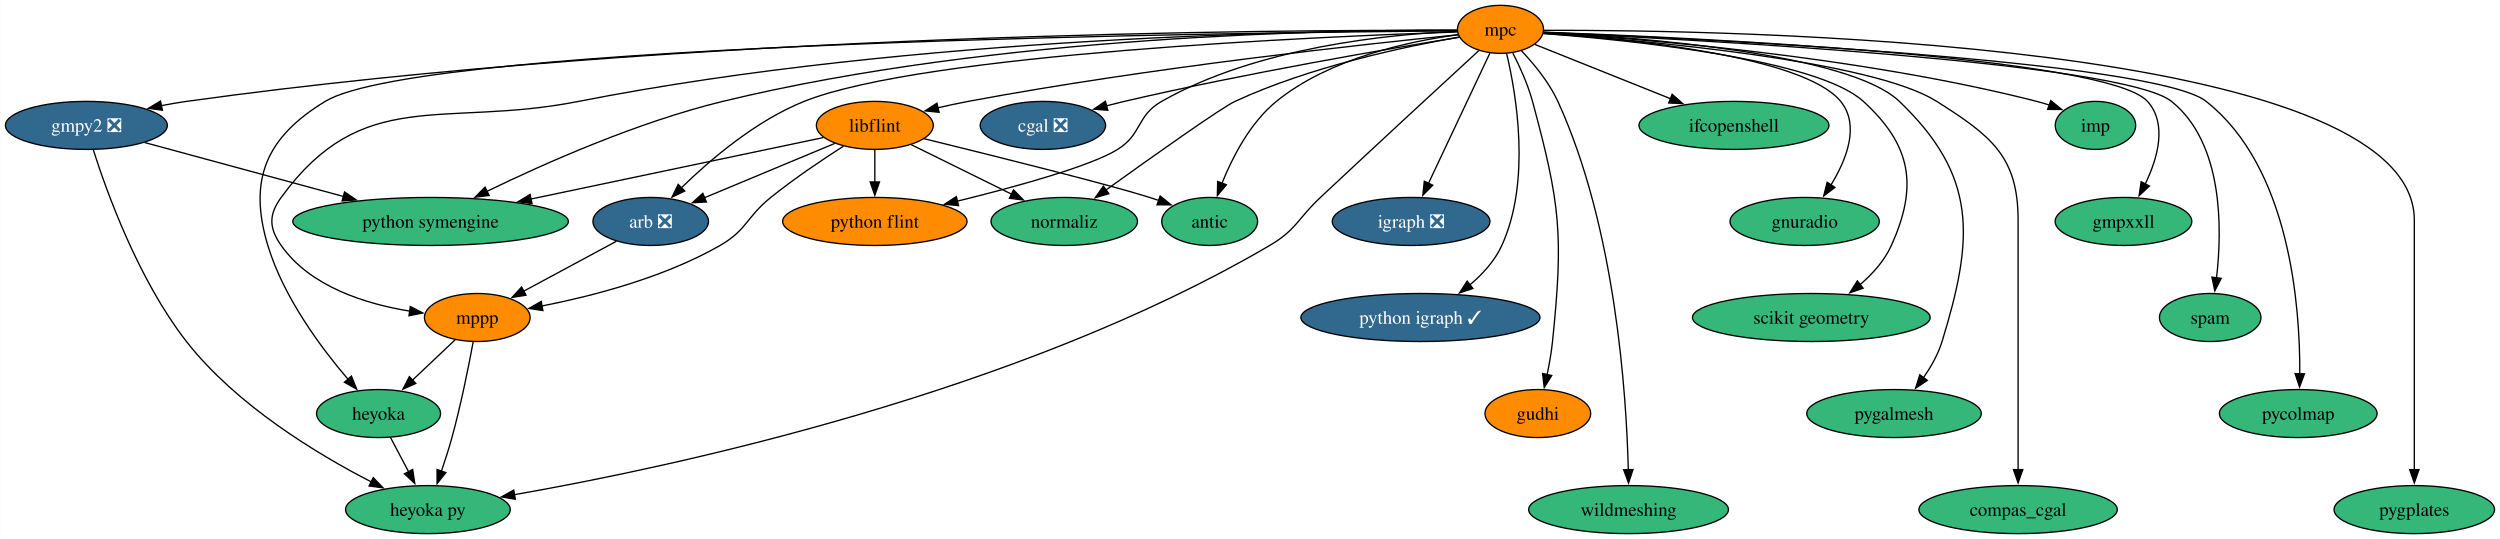
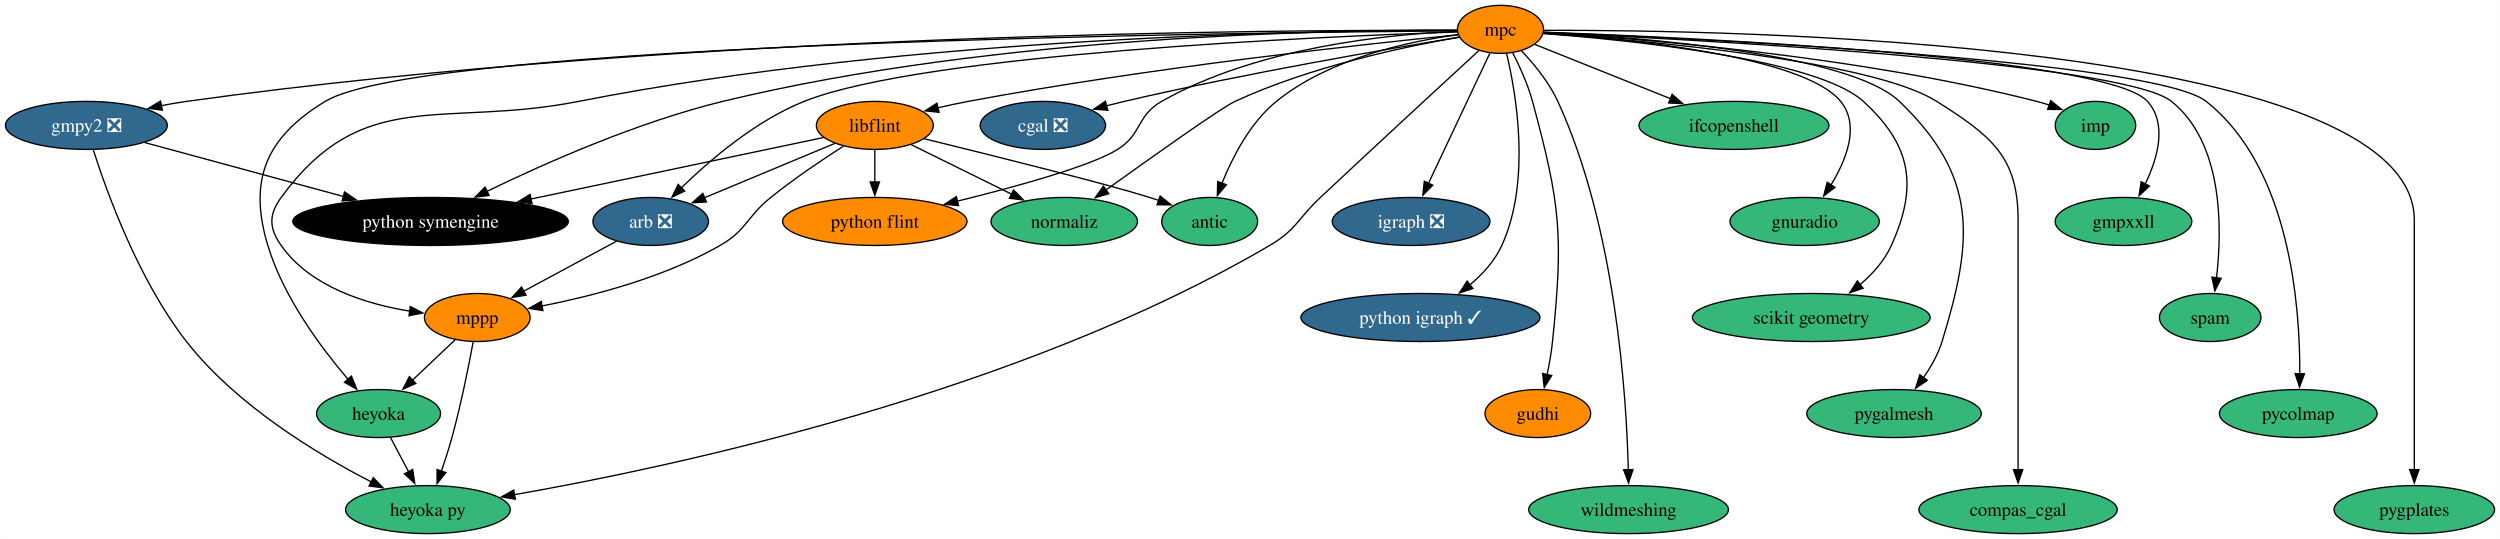
<svg xmlns="http://www.w3.org/2000/svg" xmlns:xlink="http://www.w3.org/1999/xlink" width="1874pt" height="404pt" viewBox="0.00 0.00 1873.83 404.00">
  <g id="graph0" class="graph" transform="scale(1 1) rotate(0) translate(4 400)">
    <polygon fill="white" stroke="none" points="-4,4 -4,-400 1869.83,-400 1869.83,4 -4,4" />
    <g id="node1" class="node">
      <g id="a_node1">
        <a xlink:href="https://github.com/conda-forge/arb-feedstock/pull/36" xlink:title="arb ❎">
          <ellipse fill="#31688e" stroke="black" cx="483.68" cy="-234" rx="43.32" ry="18" />
          <text text-anchor="middle" x="483.68" y="-229.32" font-family="Times,serif" font-size="14.00" fill="white">arb ❎</text>
        </a>
      </g>
    </g>
    <g id="node2" class="node">
      <g id="a_node2">
        <a xlink:href="https://github.com/conda-forge/mppp-feedstock" xlink:title="mppp">
          <ellipse fill="#ff8c00" stroke="black" cx="353.68" cy="-162" rx="39.63" ry="18" />
          <text text-anchor="middle" x="353.68" y="-157.32" font-family="Times,serif" font-size="14.00">mppp</text>
        </a>
      </g>
    </g>
    <g id="edge1" class="edge">
      <path fill="none" stroke="black" d="M457.99,-219.17C438.06,-208.44 410.23,-193.45 388.33,-181.66" />
      <polygon fill="black" stroke="black" points="390.22,-178.7 379.76,-177.04 386.9,-184.87 390.22,-178.7" />
    </g>
    <g id="node3" class="node">
      <g id="a_node3">
        <a xlink:href="https://github.com/conda-forge/heyoka.py-feedstock" xlink:title="heyoka py">
          <ellipse fill="#35b779" stroke="black" cx="316.68" cy="-18" rx="61.73" ry="18" />
          <text text-anchor="middle" x="316.68" y="-13.32" font-family="Times,serif" font-size="14.00">heyoka py</text>
        </a>
      </g>
    </g>
    <g id="edge2" class="edge">
      <path fill="none" stroke="black" d="M350.62,-143.79C347.28,-125.76 341.48,-96.68 334.68,-72 332.4,-63.72 329.55,-54.84 326.79,-46.77" />
      <polygon fill="black" stroke="black" points="330.14,-45.74 323.53,-37.46 323.53,-48.05 330.14,-45.74" />
    </g>
    <g id="node4" class="node">
      <g id="a_node4">
        <a xlink:href="https://github.com/conda-forge/heyoka-feedstock" xlink:title="heyoka">
          <ellipse fill="#35b779" stroke="black" cx="279.68" cy="-90" rx="46.47" ry="18" />
          <text text-anchor="middle" x="279.68" y="-85.33" font-family="Times,serif" font-size="14.00">heyoka</text>
        </a>
      </g>
    </g>
    <g id="edge3" class="edge">
      <path fill="none" stroke="black" d="M337.26,-145.46C327.78,-136.5 315.67,-125.04 305,-114.95" />
      <polygon fill="black" stroke="black" points="307.6,-112.59 297.93,-108.26 302.79,-117.68 307.6,-112.59" />
    </g>
    <g id="edge37" class="edge">
      <path fill="none" stroke="black" d="M288.63,-72.05C292.71,-64.35 297.64,-55.03 302.21,-46.36" />
      <polygon fill="black" stroke="black" points="305.26,-48.09 306.84,-37.61 299.07,-44.82 305.26,-48.09" />
    </g>
    <g id="node5" class="node">
      <g id="a_node5">
        <a xlink:href="https://github.com/conda-forge/cgal-feedstock/pull/94" xlink:title="cgal ❎">
          <ellipse fill="#31688e" stroke="black" cx="777.68" cy="-306" rx="47" ry="18" />
          <text text-anchor="middle" x="777.68" y="-301.32" font-family="Times,serif" font-size="14.00" fill="white">cgal ❎</text>
        </a>
      </g>
    </g>
    <g id="node6" class="node">
      <g id="a_node6">
        <a xlink:href="https://github.com/conda-forge/gmpy2-feedstock/pull/41" xlink:title="gmpy2 ❎">
          <ellipse fill="#31688e" stroke="black" cx="60.68" cy="-306" rx="60.68" ry="18" />
          <text text-anchor="middle" x="60.68" y="-301.32" font-family="Times,serif" font-size="14.00" fill="white">gmpy2 ❎</text>
        </a>
      </g>
    </g>
    <g id="edge5" class="edge">
      <path fill="none" stroke="black" d="M65.87,-287.62C75.77,-256.49 99.61,-190.17 135.68,-144 172.99,-96.25 233.59,-59.67 274.27,-38.75" />
      <polygon fill="black" stroke="black" points="275.7,-41.95 283.06,-34.33 272.56,-35.7 275.7,-41.95" />
    </g>
    <g id="node7" class="node">
      <g id="a_node7">
        <a xlink:href="https://github.com/conda-forge/python-symengine-feedstock" xlink:title="python symengine">
-           <ellipse fill="#35b779" stroke="black" cx="318.68" cy="-234" rx="103.29" ry="18" />
-           <text text-anchor="middle" x="318.68" y="-229.32" font-family="Times,serif" font-size="14.00">python symengine</text>
+           <ellipse fill="#000000" stroke="black" cx="318.68" cy="-234" rx="103.29" ry="18" />
+           <text text-anchor="middle" x="318.68" y="-229.32" font-family="Times,serif" font-size="14.00" fill="white">python symengine</text>
        </a>
      </g>
    </g>
    <g id="edge4" class="edge">
      <path fill="none" stroke="black" d="M104.44,-293.13C145.3,-282.04 206.82,-265.35 253.46,-252.69" />
      <polygon fill="black" stroke="black" points="254.18,-256.13 262.91,-250.13 252.35,-249.37 254.18,-256.13" />
    </g>
    <g id="node8" class="node">
      <g id="a_node8">
        <a xlink:href="https://github.com/conda-forge/igraph-feedstock/pull/73" xlink:title="igraph ❎">
          <ellipse fill="#31688e" stroke="black" cx="1053.68" cy="-234" rx="59.1" ry="18" />
          <text text-anchor="middle" x="1053.68" y="-229.32" font-family="Times,serif" font-size="14.00" fill="white">igraph ❎</text>
        </a>
      </g>
    </g>
    <g id="node9" class="node">
      <g id="a_node9">
        <a xlink:href="https://github.com/conda-forge/libflint-feedstock" xlink:title="libflint">
          <ellipse fill="#ff8c00" stroke="black" cx="651.68" cy="-306" rx="43.84" ry="18" />
          <text text-anchor="middle" x="651.68" y="-301.32" font-family="Times,serif" font-size="14.00">libflint</text>
        </a>
      </g>
    </g>
    <g id="edge6" class="edge">
      <path fill="none" stroke="black" d="M621.64,-292.49C594.41,-281.14 554.05,-264.32 524.01,-251.8" />
      <polygon fill="black" stroke="black" points="525.43,-248.6 514.85,-247.99 522.73,-255.07 525.43,-248.6" />
    </g>
    <g id="edge7" class="edge">
      <path fill="none" stroke="black" d="M628.11,-290.41C612.26,-280.25 591.15,-266.06 573.68,-252 555.55,-237.41 555.86,-227.58 535.68,-216 493.72,-191.93 439.94,-178.03 401.75,-170.55" />
      <polygon fill="black" stroke="black" points="402.88,-167.2 392.41,-168.8 401.6,-174.08 402.88,-167.2" />
    </g>
    <g id="edge8" class="edge">
      <path fill="none" stroke="black" d="M613.15,-296.9C559.72,-285.67 462,-265.13 393.84,-250.8" />
      <polygon fill="black" stroke="black" points="394.73,-247.41 384.23,-248.78 393.29,-254.26 394.73,-247.41" />
    </g>
    <g id="node10" class="node">
      <g id="a_node10">
        <a xlink:href="https://github.com/conda-forge/python-flint-feedstock" xlink:title="python flint">
          <ellipse fill="#ff8c00" stroke="black" cx="651.68" cy="-234" rx="69.1" ry="18" />
          <text text-anchor="middle" x="651.68" y="-229.32" font-family="Times,serif" font-size="14.00">python flint</text>
        </a>
      </g>
    </g>
    <g id="edge9" class="edge">
      <path fill="none" stroke="black" d="M651.68,-287.7C651.68,-280.41 651.68,-271.73 651.68,-263.54" />
      <polygon fill="black" stroke="black" points="655.18,-263.62 651.68,-253.62 648.18,-263.62 655.18,-263.62" />
    </g>
    <g id="node11" class="node">
      <g id="a_node11">
        <a xlink:href="https://github.com/conda-forge/normaliz-feedstock" xlink:title="normaliz">
          <ellipse fill="#35b779" stroke="black" cx="793.68" cy="-234" rx="54.89" ry="18" />
          <text text-anchor="middle" x="793.68" y="-229.32" font-family="Times,serif" font-size="14.00">normaliz</text>
        </a>
      </g>
    </g>
    <g id="edge10" class="edge">
      <path fill="none" stroke="black" d="M679.06,-291.5C700.4,-280.98 730.33,-266.23 754.25,-254.44" />
      <polygon fill="black" stroke="black" points="755.65,-257.65 763.07,-250.09 752.55,-251.37 755.65,-257.65" />
    </g>
    <g id="node12" class="node">
      <g id="a_node12">
        <a xlink:href="https://github.com/conda-forge/antic-feedstock" xlink:title="antic">
          <ellipse fill="#35b779" stroke="black" cx="902.68" cy="-234" rx="35.95" ry="18" />
          <text text-anchor="middle" x="902.68" y="-229.32" font-family="Times,serif" font-size="14.00">antic</text>
        </a>
      </g>
    </g>
    <g id="edge11" class="edge">
      <path fill="none" stroke="black" d="M688.67,-296C738.99,-283.67 826.34,-261.92 857.68,-252 859.92,-251.29 862.21,-250.53 864.51,-249.74" />
      <polygon fill="black" stroke="black" points="865.58,-253.08 873.81,-246.42 863.22,-246.49 865.58,-253.08" />
    </g>
    <g id="node13" class="node">
      <g id="a_node13">
        <a xlink:href="https://github.com/conda-forge/mpc-feedstock" xlink:title="mpc">
          <ellipse fill="#ff8c00" stroke="black" cx="1120.68" cy="-378" rx="32.27" ry="18" />
          <text text-anchor="middle" x="1120.68" y="-373.32" font-family="Times,serif" font-size="14.00">mpc</text>
        </a>
      </g>
    </g>
    <g id="edge12" class="edge">
      <path fill="none" stroke="black" d="M1088.37,-376.04C988.9,-372.72 688.56,-359.89 598.68,-324 562.46,-309.54 528.07,-280.12 506.5,-259.06" />
      <polygon fill="black" stroke="black" points="509.22,-256.84 499.68,-252.24 504.27,-261.79 509.22,-256.84" />
    </g>
    <g id="edge13" class="edge">
      <path fill="none" stroke="black" d="M1088.28,-377.21C988.86,-377.28 679.65,-373.22 429.68,-324 327.49,-303.88 267.97,-336.2 206.68,-252 197.26,-239.06 197.48,-229.09 206.68,-216 228.39,-185.09 269.98,-172.12 303.4,-166.73" />
      <polygon fill="black" stroke="black" points="303.47,-170.25 312.88,-165.38 302.49,-163.32 303.47,-170.25" />
    </g>
    <g id="edge17" class="edge">
      <path fill="none" stroke="black" d="M1104.41,-362.05C1078.99,-338.66 1028.34,-291.96 985.68,-252 968.7,-236.1 967.74,-227.77 947.68,-216 758.52,-105.04 500.18,-49.97 381.33,-29.17" />
      <polygon fill="black" stroke="black" points="382.21,-25.77 371.76,-27.52 381.02,-32.67 382.21,-25.77" />
    </g>
    <g id="edge31" class="edge">
      <path fill="none" stroke="black" d="M1088.04,-376.82C937.37,-375.78 313.29,-368.75 239.68,-324 195.53,-297.16 181.75,-265.46 196.68,-216 208.42,-177.08 236.69,-139.16 256.98,-115.48" />
      <polygon fill="black" stroke="black" points="259.34,-118.09 263.31,-108.27 254.08,-113.47 259.34,-118.09" />
    </g>
    <g id="edge14" class="edge">
      <path fill="none" stroke="black" d="M1090.04,-372.13C1038.06,-363.67 929.41,-345.13 838.68,-324 834.34,-322.99 829.86,-321.88 825.37,-320.71" />
      <polygon fill="black" stroke="black" points="826.35,-317.35 815.78,-318.15 824.54,-324.11 826.35,-317.35" />
    </g>
    <g id="edge15" class="edge">
      <path fill="none" stroke="black" d="M1088.18,-377.24C963.9,-377.74 507.14,-375.71 135.68,-324 129.56,-323.15 123.21,-322.05 116.9,-320.82" />
      <polygon fill="black" stroke="black" points="117.65,-317.4 107.15,-318.8 116.23,-324.26 117.65,-317.4" />
    </g>
    <g id="edge16" class="edge">
      <path fill="none" stroke="black" d="M1088.22,-377.37C998.97,-377.69 742.85,-373.85 537.68,-324 473.76,-308.47 404.03,-277.5 360.82,-256.51" />
      <polygon fill="black" stroke="black" points="362.57,-253.47 352.05,-252.2 359.49,-259.75 362.57,-253.47" />
    </g>
    <g id="edge18" class="edge">
      <path fill="none" stroke="black" d="M1112.73,-360.15C1101.36,-336.05 1080.31,-291.45 1066.66,-262.51" />
      <polygon fill="black" stroke="black" points="1069.9,-261.19 1062.47,-253.64 1063.57,-264.17 1069.9,-261.19" />
    </g>
    <g id="edge19" class="edge">
      <path fill="none" stroke="black" d="M1088.94,-373.94C1021.16,-367.16 857.33,-349.41 721.68,-324 714.25,-322.61 706.42,-320.92 698.8,-319.17" />
      <polygon fill="black" stroke="black" points="699.86,-315.82 689.32,-316.91 698.24,-322.63 699.86,-315.82" />
    </g>
    <g id="edge20" class="edge">
      <path fill="none" stroke="black" d="M1088.39,-376.49C1037.88,-374.38 938.52,-364.88 866.68,-324 847.81,-313.27 852.11,-299.46 833.68,-288 813.45,-275.43 757.92,-260.13 713.47,-249.21" />
      <polygon fill="black" stroke="black" points="714.45,-245.84 703.91,-246.89 712.8,-252.65 714.45,-245.84" />
    </g>
    <g id="edge21" class="edge">
      <path fill="none" stroke="black" d="M1089.88,-372.22C1049.77,-365.24 978.12,-350.16 921.68,-324 911.35,-319.22 859.35,-282.3 824.88,-257.54" />
      <polygon fill="black" stroke="black" points="827.07,-254.8 816.91,-251.8 822.98,-260.48 827.07,-254.8" />
    </g>
    <g id="edge22" class="edge">
      <path fill="none" stroke="black" d="M1088.91,-374C1052.45,-369.1 992.56,-356.4 952.68,-324 933.04,-308.04 919.75,-282.2 911.84,-262.47" />
      <polygon fill="black" stroke="black" points="915.22,-261.5 908.43,-253.37 908.67,-263.96 915.22,-261.5" />
    </g>
    <g id="node14" class="node">
      <g id="a_node14">
        <a xlink:href="https://github.com/conda-forge/python-igraph-feedstock/pull/90" xlink:title="python igraph ✓">
          <ellipse fill="#31688e" stroke="black" cx="1060.68" cy="-162" rx="89.61" ry="18" />
          <text text-anchor="middle" x="1060.68" y="-157.32" font-family="Times,serif" font-size="14.00" fill="white">python igraph ✓</text>
        </a>
      </g>
    </g>
    <g id="edge23" class="edge">
      <path fill="none" stroke="black" d="M1125.24,-360.05C1132.49,-329.6 1143.71,-264.32 1121.68,-216 1116.42,-204.47 1107.28,-194.47 1097.64,-186.37" />
      <polygon fill="black" stroke="black" points="1100,-183.77 1089.95,-180.4 1095.7,-189.29 1100,-183.77" />
    </g>
    <g id="node15" class="node">
      <g id="a_node15">
        <a xlink:href="https://github.com/conda-forge/gudhi-feedstock" xlink:title="gudhi">
          <ellipse fill="#ff8c00" stroke="black" cx="1148.68" cy="-90" rx="39.63" ry="18" />
          <text text-anchor="middle" x="1148.68" y="-85.33" font-family="Times,serif" font-size="14.00">gudhi</text>
        </a>
      </g>
    </g>
    <g id="edge24" class="edge">
      <path fill="none" stroke="black" d="M1129.9,-360.33C1135.11,-350.14 1141.25,-336.67 1144.68,-324 1165.66,-246.51 1167.88,-223.86 1159.68,-144 1158.84,-135.83 1157.29,-127.07 1155.62,-119.07" />
      <polygon fill="black" stroke="black" points="1159.08,-118.51 1153.47,-109.52 1152.25,-120.05 1159.08,-118.51" />
    </g>
    <g id="node16" class="node">
      <g id="a_node16">
        <a xlink:href="https://github.com/conda-forge/wildmeshing-feedstock" xlink:title="wildmeshing">
          <ellipse fill="#35b779" stroke="black" cx="1216.68" cy="-18" rx="74.88" ry="18" />
          <text text-anchor="middle" x="1216.68" y="-13.32" font-family="Times,serif" font-size="14.00">wildmeshing</text>
        </a>
      </g>
    </g>
    <g id="edge25" class="edge">
      <path fill="none" stroke="black" d="M1136.16,-362.19C1145.59,-352.28 1157.06,-338.43 1163.68,-324 1207.01,-229.54 1215.12,-103.75 1216.49,-47.87" />
      <polygon fill="black" stroke="black" points="1219.99,-48.01 1216.68,-37.94 1212.99,-47.88 1219.99,-48.01" />
    </g>
    <g id="node17" class="node">
      <g id="a_node17">
        <a xlink:href="https://github.com/conda-forge/ifcopenshell-feedstock" xlink:title="ifcopenshell">
          <ellipse fill="#35b779" stroke="black" cx="1295.68" cy="-306" rx="71.2" ry="18" />
          <text text-anchor="middle" x="1295.68" y="-301.32" font-family="Times,serif" font-size="14.00">ifcopenshell</text>
        </a>
      </g>
    </g>
    <g id="edge26" class="edge">
      <path fill="none" stroke="black" d="M1146.5,-366.67C1173.27,-355.96 1215.7,-338.99 1248.48,-325.88" />
      <polygon fill="black" stroke="black" points="1249.36,-329.3 1257.35,-322.33 1246.76,-322.8 1249.36,-329.3" />
    </g>
    <g id="node18" class="node">
      <g id="a_node18">
        <a xlink:href="https://github.com/conda-forge/gnuradio-feedstock" xlink:title="gnuradio">
          <ellipse fill="#35b779" stroke="black" cx="1348.68" cy="-234" rx="55.94" ry="18" />
          <text text-anchor="middle" x="1348.68" y="-229.32" font-family="Times,serif" font-size="14.00">gnuradio</text>
        </a>
      </g>
    </g>
    <g id="edge27" class="edge">
      <path fill="none" stroke="black" d="M1152.95,-375.2C1215.15,-370.98 1347.93,-358.11 1375.68,-324 1390.26,-306.08 1380.11,-280.39 1368.32,-261.22" />
      <polygon fill="black" stroke="black" points="1371.4,-259.53 1362.96,-253.12 1365.56,-263.39 1371.4,-259.53" />
    </g>
    <g id="node19" class="node">
      <g id="a_node19">
        <a xlink:href="https://github.com/conda-forge/scikit-geometry-feedstock" xlink:title="scikit geometry">
          <ellipse fill="#35b779" stroke="black" cx="1353.68" cy="-162" rx="89.09" ry="18" />
          <text text-anchor="middle" x="1353.68" y="-157.32" font-family="Times,serif" font-size="14.00">scikit geometry</text>
        </a>
      </g>
    </g>
    <g id="edge28" class="edge">
      <path fill="none" stroke="black" d="M1152.76,-374.87C1216.91,-369.97 1357.85,-355.78 1392.68,-324 1428.8,-291.04 1433.78,-260.58 1413.68,-216 1408.52,-204.55 1399.53,-194.59 1390.05,-186.48" />
      <polygon fill="black" stroke="black" points="1392.51,-183.96 1382.5,-180.5 1388.17,-189.45 1392.51,-183.96" />
    </g>
    <g id="node20" class="node">
      <g id="a_node20">
        <a xlink:href="https://github.com/conda-forge/pygalmesh-feedstock" xlink:title="pygalmesh">
          <ellipse fill="#35b779" stroke="black" cx="1415.68" cy="-90" rx="65.41" ry="18" />
          <text text-anchor="middle" x="1415.68" y="-85.33" font-family="Times,serif" font-size="14.00">pygalmesh</text>
        </a>
      </g>
    </g>
    <g id="edge29" class="edge">
      <path fill="none" stroke="black" d="M1153.17,-375.67C1222.53,-372.15 1381.84,-360.24 1419.68,-324 1478.36,-267.8 1475.56,-221.67 1451.68,-144 1448.72,-134.37 1443.35,-124.92 1437.64,-116.73" />
      <polygon fill="black" stroke="black" points="1440.62,-114.87 1431.82,-108.97 1435.02,-119.07 1440.62,-114.87" />
    </g>
    <g id="node21" class="node">
      <g id="a_node21">
        <a xlink:href="https://github.com/conda-forge/compas_cgal-feedstock" xlink:title="compas_cgal">
          <ellipse fill="#35b779" stroke="black" cx="1508.68" cy="-18" rx="74.36" ry="18" />
          <text text-anchor="middle" x="1508.68" y="-13.32" font-family="Times,serif" font-size="14.00">compas_cgal</text>
        </a>
      </g>
    </g>
    <g id="edge30" class="edge">
      <path fill="none" stroke="black" d="M1152.99,-374.98C1225.55,-369.94 1398.93,-354.92 1447.68,-324 1488.17,-298.31 1508.68,-282.95 1508.68,-235 1508.68,-235 1508.68,-235 1508.68,-161 1508.68,-121.74 1508.68,-76.38 1508.68,-47.69" />
      <polygon fill="black" stroke="black" points="1512.18,-48 1508.68,-38 1505.18,-48 1512.18,-48" />
    </g>
    <g id="node22" class="node">
      <g id="a_node22">
        <a xlink:href="https://github.com/conda-forge/imp-feedstock" xlink:title="imp">
          <ellipse fill="#35b779" stroke="black" cx="1566.68" cy="-306" rx="30.16" ry="18" />
          <text text-anchor="middle" x="1566.68" y="-301.32" font-family="Times,serif" font-size="14.00">imp</text>
        </a>
      </g>
    </g>
    <g id="edge32" class="edge">
      <path fill="none" stroke="black" d="M1152.96,-375.35C1221.84,-371.26 1387.97,-358.38 1522.68,-324 1525.8,-323.2 1529.01,-322.25 1532.19,-321.2" />
      <polygon fill="black" stroke="black" points="1533.15,-324.58 1541.38,-317.92 1530.79,-317.99 1533.15,-324.58" />
    </g>
    <g id="node23" class="node">
      <g id="a_node23">
        <a xlink:href="https://github.com/conda-forge/gmpxxll-feedstock" xlink:title="gmpxxll">
          <ellipse fill="#35b779" stroke="black" cx="1587.68" cy="-234" rx="51.21" ry="18" />
          <text text-anchor="middle" x="1587.68" y="-229.32" font-family="Times,serif" font-size="14.00">gmpxxll</text>
        </a>
      </g>
    </g>
    <g id="edge33" class="edge">
      <path fill="none" stroke="black" d="M1153.12,-375.91C1256.84,-372.11 1575.43,-357.74 1605.68,-324 1620.68,-307.26 1613.39,-281.56 1603.98,-262.07" />
      <polygon fill="black" stroke="black" points="1607.13,-260.53 1599.37,-253.32 1600.93,-263.8 1607.13,-260.53" />
    </g>
    <g id="node24" class="node">
      <g id="a_node24">
        <a xlink:href="https://github.com/conda-forge/spam-feedstock" xlink:title="spam">
          <ellipse fill="#35b779" stroke="black" cx="1652.68" cy="-162" rx="38.06" ry="18" />
          <text text-anchor="middle" x="1652.68" y="-157.32" font-family="Times,serif" font-size="14.00">spam</text>
        </a>
      </g>
    </g>
    <g id="edge34" class="edge">
      <path fill="none" stroke="black" d="M1153.15,-375.6C1258.64,-370.77 1586.98,-353.5 1623.68,-324 1662.53,-292.77 1661.74,-228.69 1657.4,-191.48" />
      <polygon fill="black" stroke="black" points="1660.92,-191.36 1656.12,-181.92 1653.98,-192.3 1660.92,-191.36" />
    </g>
    <g id="node25" class="node">
      <g id="a_node25">
        <a xlink:href="https://github.com/conda-forge/pycolmap-feedstock" xlink:title="pycolmap">
          <ellipse fill="#35b779" stroke="black" cx="1718.68" cy="-90" rx="59.1" ry="18" />
          <text text-anchor="middle" x="1718.68" y="-85.33" font-family="Times,serif" font-size="14.00">pycolmap</text>
        </a>
      </g>
    </g>
    <g id="edge35" class="edge">
      <path fill="none" stroke="black" d="M1152.9,-375.77C1261.66,-371.34 1610.6,-354.85 1649.68,-324 1712.54,-274.38 1720.12,-170.21 1719.83,-119.69" />
      <polygon fill="black" stroke="black" points="1723.33,-119.8 1719.65,-109.87 1716.33,-119.93 1723.33,-119.8" />
    </g>
    <g id="node26" class="node">
      <g id="a_node26">
        <a xlink:href="https://github.com/conda-forge/pygplates-feedstock" xlink:title="pygplates">
          <ellipse fill="#35b779" stroke="black" cx="1805.68" cy="-18" rx="60.15" ry="18" />
          <text text-anchor="middle" x="1805.68" y="-13.32" font-family="Times,serif" font-size="14.00">pygplates</text>
        </a>
      </g>
    </g>
    <g id="edge36" class="edge">
      <path fill="none" stroke="black" d="M1153.26,-377.28C1289.39,-377.61 1805.68,-369.96 1805.68,-235 1805.68,-235 1805.68,-235 1805.68,-161 1805.68,-121.74 1805.68,-76.38 1805.68,-47.69" />
      <polygon fill="black" stroke="black" points="1809.18,-48 1805.68,-38 1802.18,-48 1809.18,-48" />
    </g>
  </g>
</svg>
